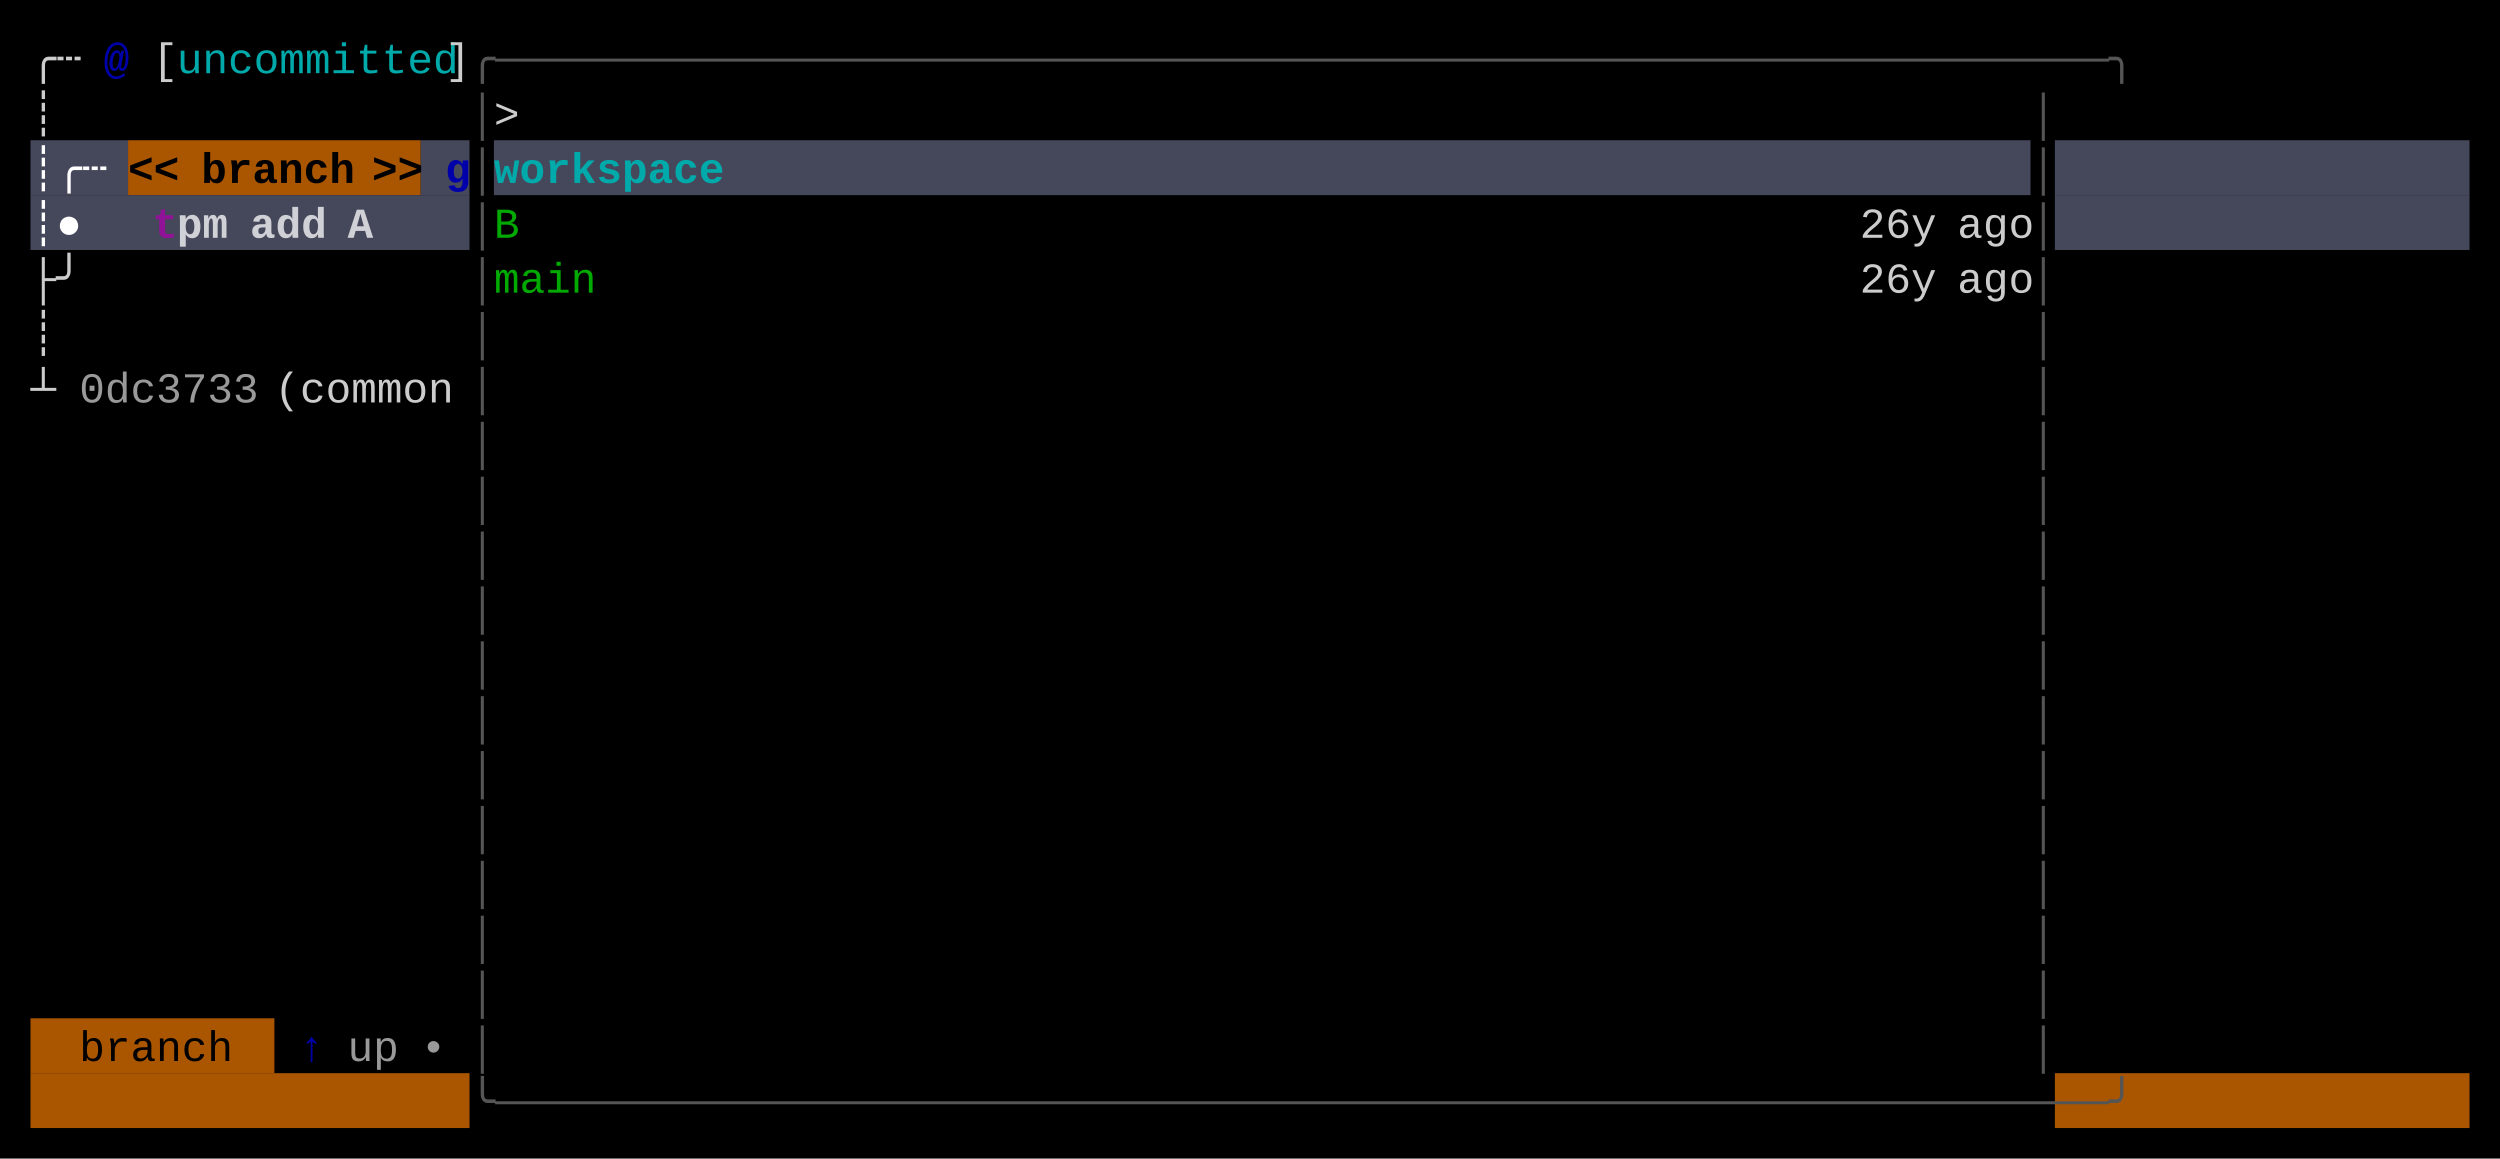
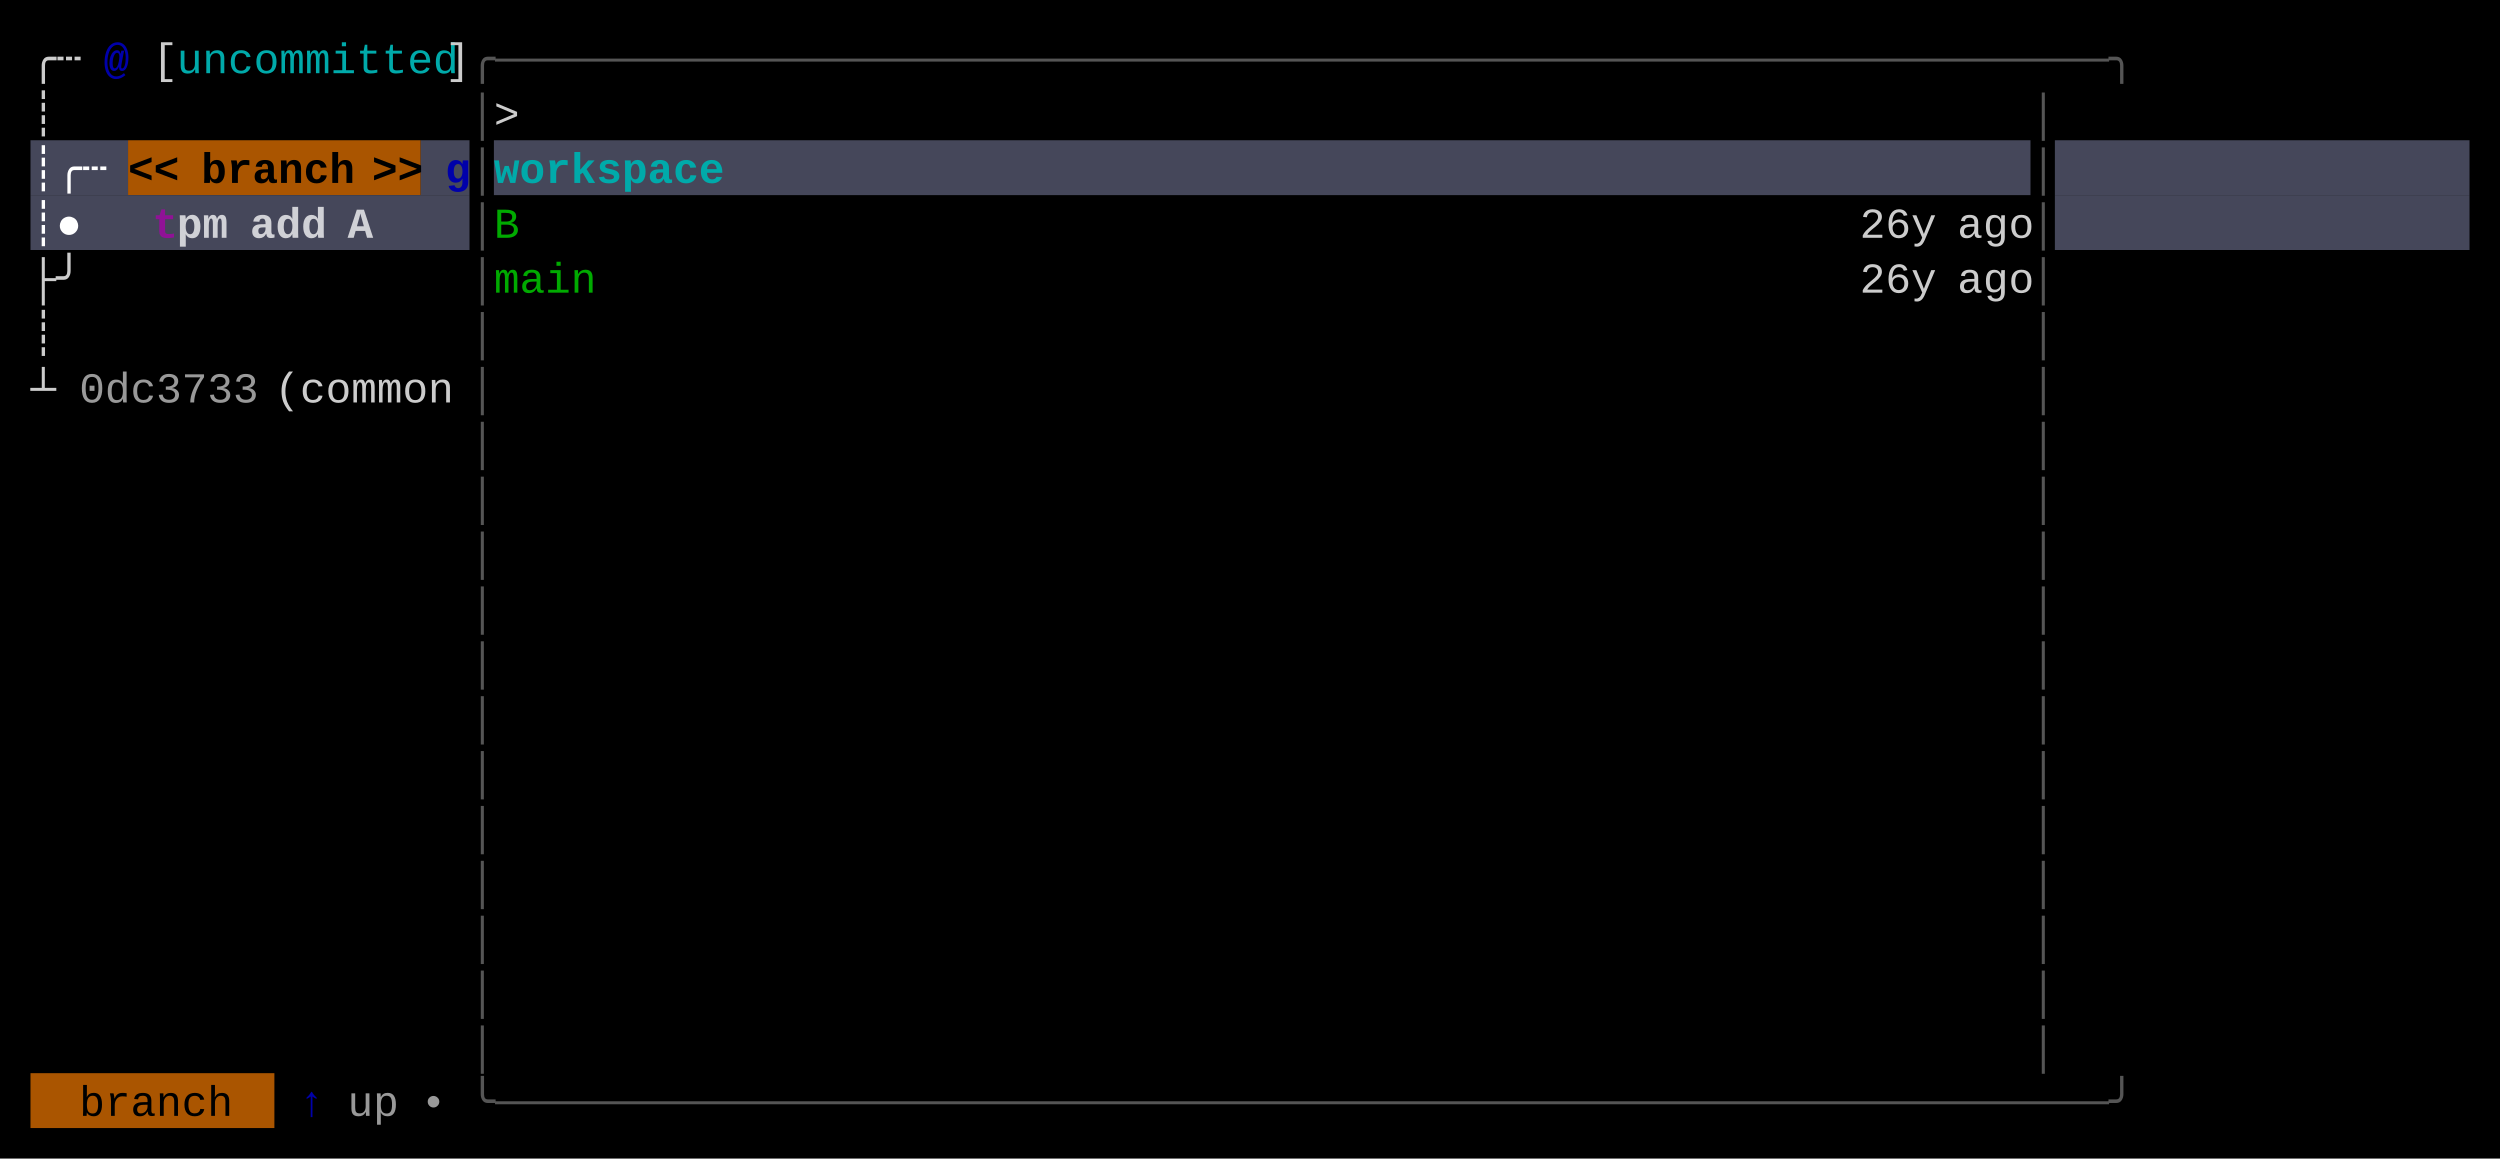
<svg xmlns="http://www.w3.org/2000/svg" width="820" height="380" viewBox="0 0 820 380">
  <rect x="0" y="0" width="820" height="380" fill="#000000" />
  <rect x="10" y="46" width="32" height="18" fill="#45475A" />
  <rect x="42" y="46" width="96" height="18" fill="#AA5500" />
  <rect x="138" y="46" width="16" height="18" fill="#45475A" />
  <rect x="162" y="46" width="504" height="18" fill="#45475A" />
  <rect x="674" y="46" width="136" height="18" fill="#45475A" />
  <rect x="10" y="64" width="144" height="18" fill="#45475A" />
  <rect x="674" y="64" width="136" height="18" fill="#45475A" />
-   <rect x="10" y="334" width="80" height="18" fill="#AA5500" />
-   <rect x="10" y="352" width="144" height="18" fill="#AA5500" />
-   <rect x="674" y="352" width="136" height="18" fill="#AA5500" />
+   <rect x="10" y="352" width="80" height="18" fill="#AA5500" />
  <g font-family="Menlo, Monaco, 'Courier New', monospace" font-size="14" xml:space="preserve">
    <text x="10 18" y="24" style="fill:#CCCCCC;">╭┄</text>
    <text x="34" y="24" style="fill:#0000AA;font-weight:bold;">@</text>
    <text x="50" y="24" style="fill:#CCCCCC;">[</text>
    <text x="58 66 74 82 90 98 106 114 122 130 138" y="24" style="fill:#00AAAA;">uncommitted</text>
    <text x="146" y="24" style="fill:#CCCCCC;">]</text>
    <text x="154 162 170 178 186 194 202 210 218 226 234 242 250 258 266 274 282 290 298 306 314 322 330 338 346 354 362 370 378 386 394 402 410 418 426 434 442 450 458 466 474 482 490 498 506 514 522 530 538 546 554 562 570 578 586 594 602 610 618 626 634 642 650 658 666" y="24" style="fill:#555555;">╭───────────────────────────────────────────────────────────────╮</text>
    <text x="10" y="42" style="fill:#CCCCCC;">┊</text>
    <text x="154" y="42" style="fill:#555555;">│</text>
    <text x="162" y="42" style="fill:#CCCCCC;">&gt;</text>
    <text x="666" y="42" style="fill:#555555;">│</text>
    <text x="10 18 26" y="60" style="fill:#FFFFFF;font-weight:bold;">┊╭┄</text>
    <text x="42 50" y="60" style="fill:#000000;font-weight:bold;">&lt;&lt;</text>
    <text x="66 74 82 90 98 106" y="60" style="fill:#000000;font-weight:bold;">branch</text>
    <text x="122 130" y="60" style="fill:#000000;font-weight:bold;">&gt;&gt;</text>
    <text x="146" y="60" style="fill:#0000AA;font-weight:bold;">g</text>
    <text x="154" y="60" style="fill:#555555;">│</text>
    <text x="162 170 178 186 194 202 210 218 226" y="60" style="fill:#00AAAA;font-weight:bold;">workspace</text>
    <text x="666" y="60" style="fill:#555555;">│</text>
    <text x="10 18" y="78" style="fill:#FFFFFF;font-weight:bold;">┊●</text>
    <text x="50" y="78" style="fill:#AA00AA;font-weight:bold;opacity:0.75;">t</text>
    <text x="58 66" y="78" style="fill:#FFFFFF;font-weight:bold;opacity:0.75;">pm</text>
    <text x="82 90 98" y="78" style="fill:#FFFFFF;font-weight:bold;opacity:0.75;">add</text>
    <text x="114" y="78" style="fill:#FFFFFF;font-weight:bold;opacity:0.75;">A</text>
    <text x="154" y="78" style="fill:#555555;">│</text>
    <text x="162" y="78" style="fill:#00AA00;">B</text>
    <text x="610 618 626" y="78" style="fill:#CCCCCC;">26y</text>
    <text x="642 650 658" y="78" style="fill:#CCCCCC;">ago</text>
    <text x="666" y="78" style="fill:#555555;">│</text>
    <text x="10 18" y="96" style="fill:#CCCCCC;">├╯</text>
    <text x="154" y="96" style="fill:#555555;">│</text>
    <text x="162 170 178 186" y="96" style="fill:#00AA00;">main</text>
    <text x="610 618 626" y="96" style="fill:#CCCCCC;">26y</text>
    <text x="642 650 658" y="96" style="fill:#CCCCCC;">ago</text>
    <text x="666" y="96" style="fill:#555555;">│</text>
    <text x="10" y="114" style="fill:#CCCCCC;">┊</text>
    <text x="154" y="114" style="fill:#555555;">│</text>
    <text x="666" y="114" style="fill:#555555;">│</text>
    <text x="10" y="132" style="fill:#CCCCCC;">┴</text>
    <text x="26 34 42 50 58 66 74" y="132" style="fill:#CCCCCC;opacity:0.75;">0dc3733</text>
    <text x="90 98 106 114 122 130 138" y="132" style="fill:#CCCCCC;">(common</text>
    <text x="154" y="132" style="fill:#555555;">│</text>
    <text x="666" y="132" style="fill:#555555;">│</text>
    <text x="154" y="150" style="fill:#555555;">│</text>
    <text x="666" y="150" style="fill:#555555;">│</text>
    <text x="154" y="168" style="fill:#555555;">│</text>
    <text x="666" y="168" style="fill:#555555;">│</text>
    <text x="154" y="186" style="fill:#555555;">│</text>
    <text x="666" y="186" style="fill:#555555;">│</text>
    <text x="154" y="204" style="fill:#555555;">│</text>
    <text x="666" y="204" style="fill:#555555;">│</text>
    <text x="154" y="222" style="fill:#555555;">│</text>
    <text x="666" y="222" style="fill:#555555;">│</text>
    <text x="154" y="240" style="fill:#555555;">│</text>
    <text x="666" y="240" style="fill:#555555;">│</text>
    <text x="154" y="258" style="fill:#555555;">│</text>
    <text x="666" y="258" style="fill:#555555;">│</text>
    <text x="154" y="276" style="fill:#555555;">│</text>
    <text x="666" y="276" style="fill:#555555;">│</text>
    <text x="154" y="294" style="fill:#555555;">│</text>
    <text x="666" y="294" style="fill:#555555;">│</text>
    <text x="154" y="312" style="fill:#555555;">│</text>
    <text x="666" y="312" style="fill:#555555;">│</text>
    <text x="154" y="330" style="fill:#555555;">│</text>
    <text x="666" y="330" style="fill:#555555;">│</text>
-     <text x="26 34 42 50 58 66" y="348" style="fill:#000000;">branch</text>
-     <text x="98" y="348" style="fill:#0000AA;">↑</text>
-     <text x="114 122" y="348" style="fill:#CCCCCC;opacity:0.75;">up</text>
-     <text x="138" y="348" style="fill:#CCCCCC;opacity:0.75;">•</text>
    <text x="154" y="348" style="fill:#555555;">│</text>
    <text x="666" y="348" style="fill:#555555;">│</text>
+     <text x="26 34 42 50 58 66" y="366" style="fill:#000000;">branch</text>
+     <text x="98" y="366" style="fill:#0000AA;">↑</text>
+     <text x="114 122" y="366" style="fill:#CCCCCC;opacity:0.75;">up</text>
+     <text x="138" y="366" style="fill:#CCCCCC;opacity:0.75;">•</text>
    <text x="154 162 170 178 186 194 202 210 218 226 234 242 250 258 266 274 282 290 298 306 314 322 330 338 346 354 362 370 378 386 394 402 410 418 426 434 442 450 458 466 474 482 490 498 506 514 522 530 538 546 554 562 570 578 586 594 602 610 618 626 634 642 650 658 666" y="366" style="fill:#555555;">╰───────────────────────────────────────────────────────────────╯</text>
  </g>
</svg>
